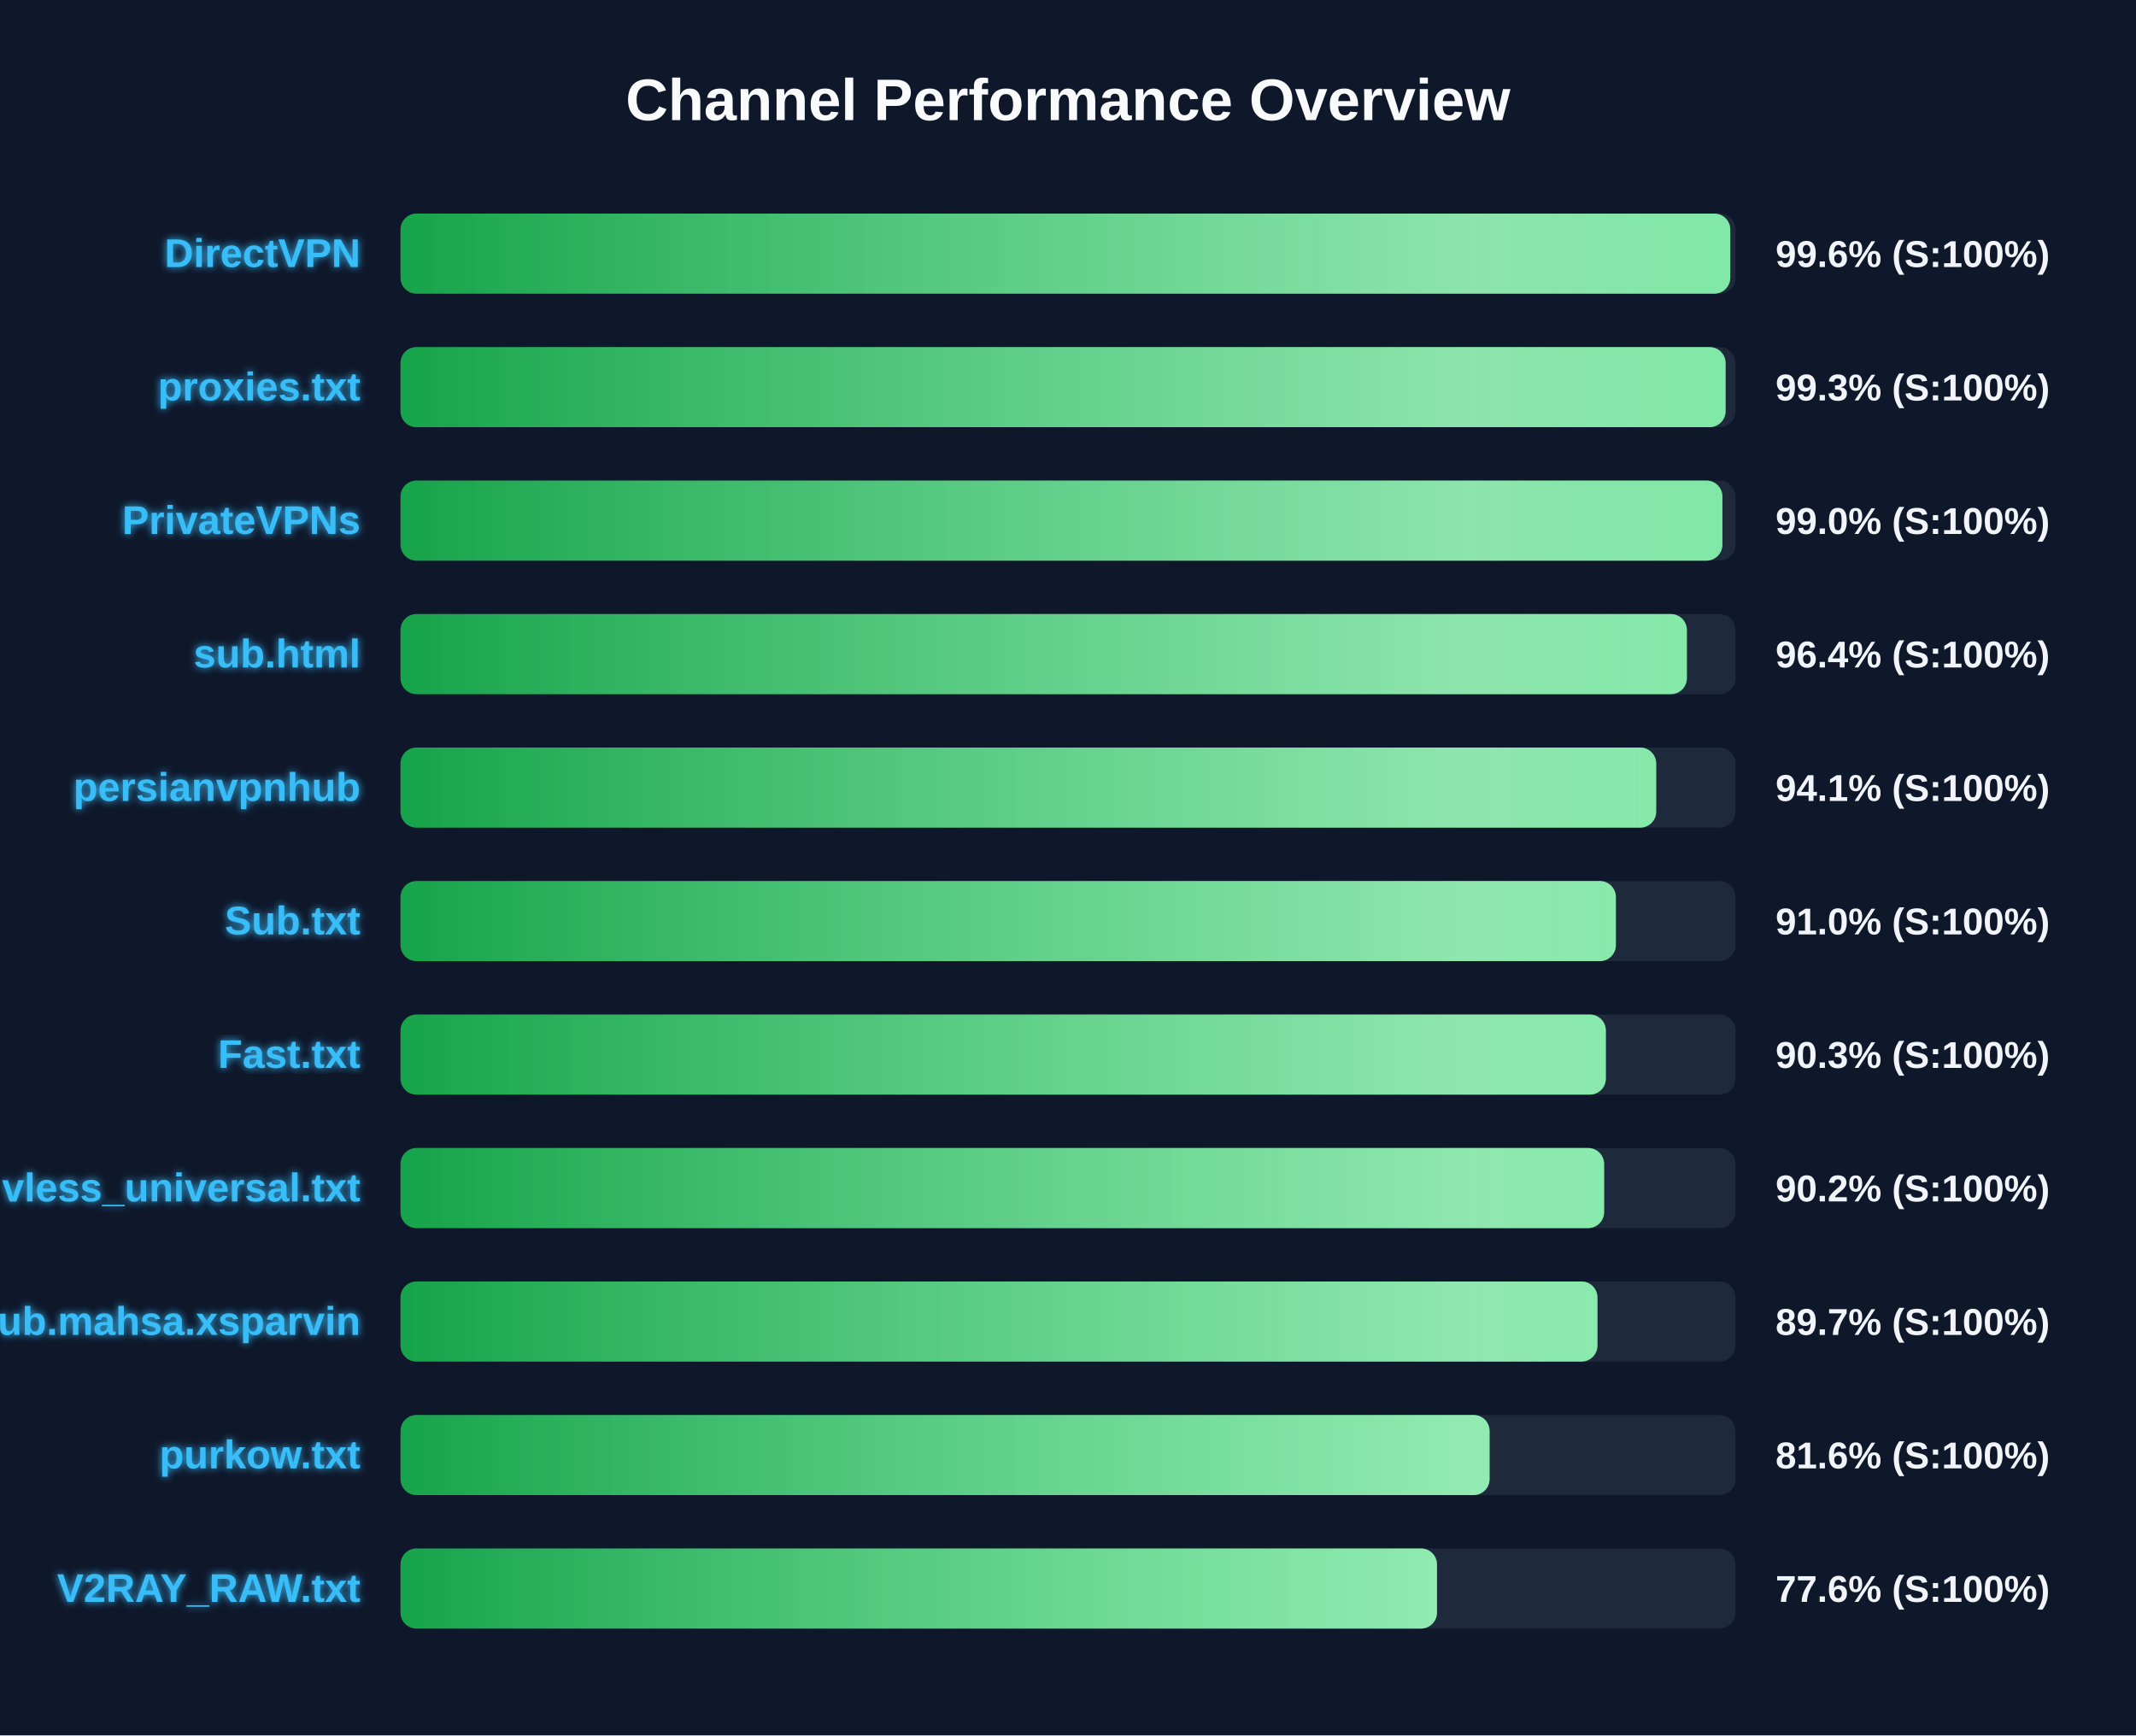
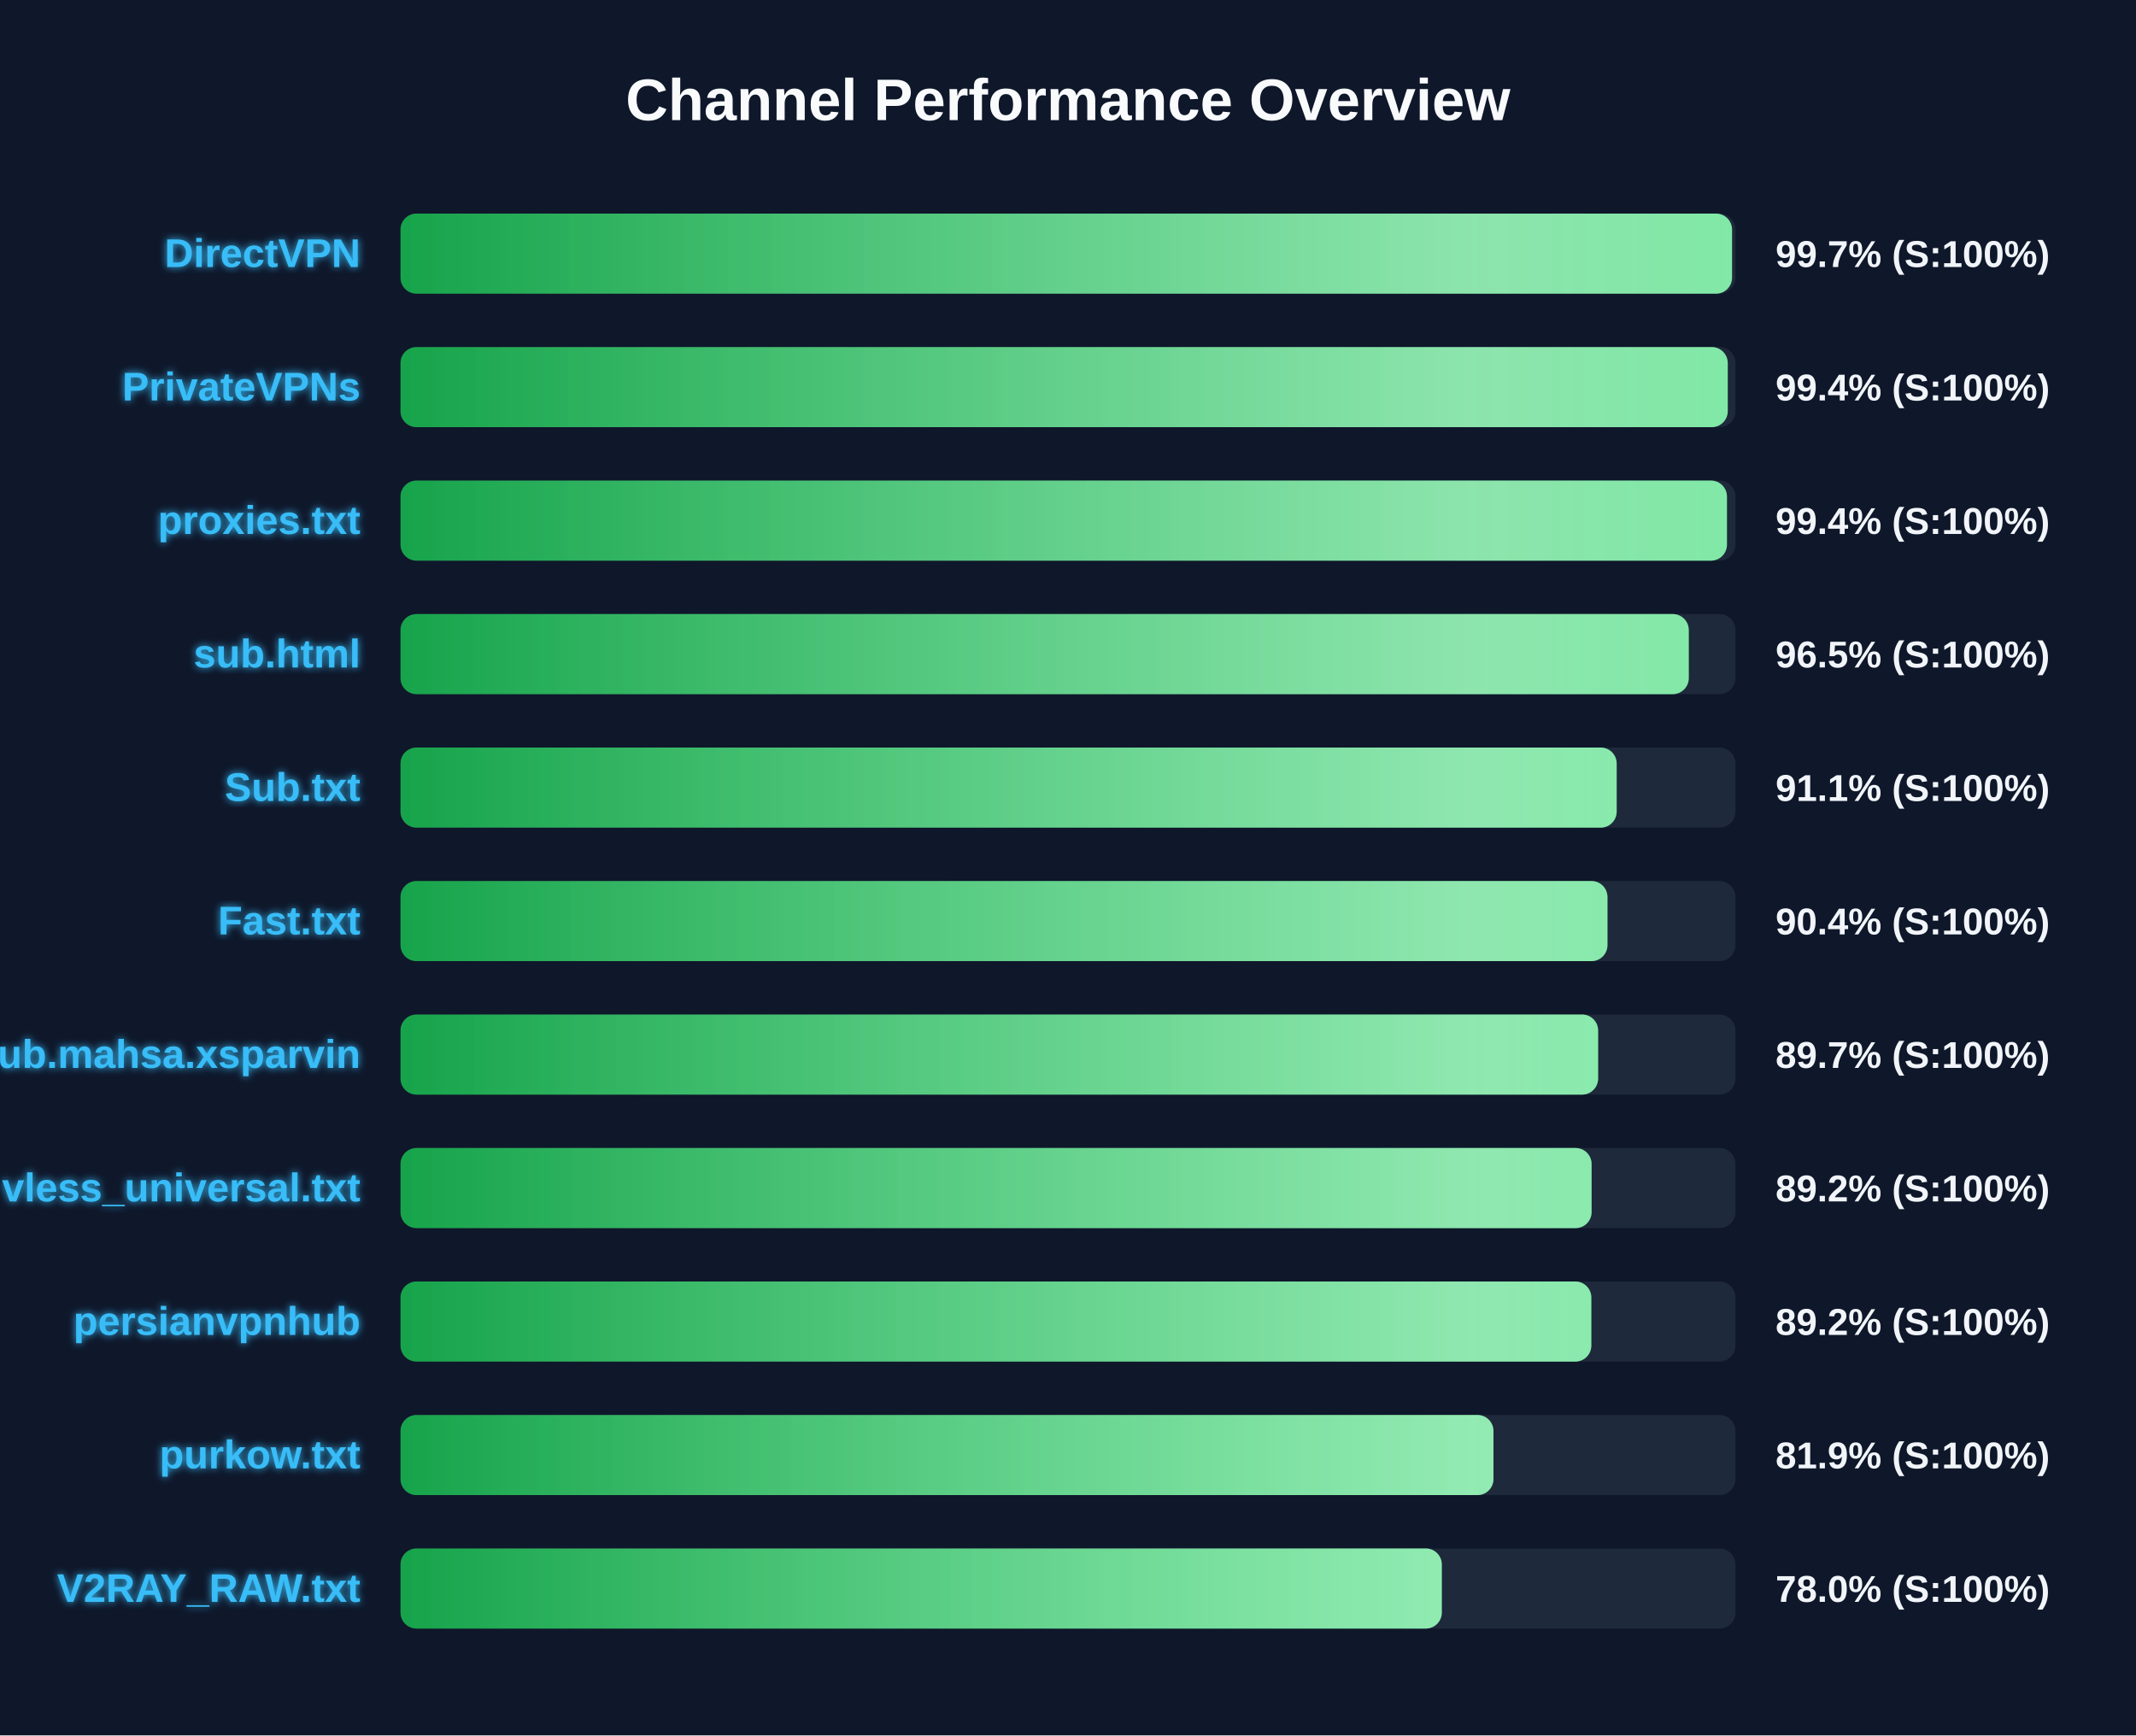
<svg xmlns="http://www.w3.org/2000/svg" width="800" height="650" version="1.1">
  <defs>
    <linearGradient id="grad-green" x1="0%" y1="0%" x2="100%" y2="0%">
      <stop offset="0%" stop-color="#16a34a" />
      <stop offset="100%" stop-color="#4ade80" />
    </linearGradient>
    <linearGradient id="grad-yellow" x1="0%" y1="0%" x2="100%" y2="0%">
      <stop offset="0%" stop-color="#ca8a04" />
      <stop offset="100%" stop-color="#fde047" />
    </linearGradient>
    <linearGradient id="grad-red" x1="0%" y1="0%" x2="100%" y2="0%">
      <stop offset="0%" stop-color="#dc2626" />
      <stop offset="100%" stop-color="#f87171" />
    </linearGradient>
    <linearGradient id="shimmer" x1="0%" y1="0%" x2="100%" y2="0%">
      <stop offset="0%" stop-color="rgba(255,255,255,0)" />
      <stop offset="50%" stop-color="rgba(255,255,255,0.4)" />
      <stop offset="100%" stop-color="rgba(255,255,255,0)" />
    </linearGradient>
    <filter id="glow" x="-20%" y="-20%" width="140%" height="140%">
      <feGaussianBlur stdDeviation="1.5" result="blur" />
      <feComposite in="SourceGraphic" in2="blur" operator="over" />
    </filter>
  </defs>
  <style>
        .bg-rect { fill: #0f172a; }
        .title { font: bold 22px 'Segoe UI', Arial, sans-serif; fill: #f8fafc; }
        .row { font: bold 15px 'Segoe UI', Arial, sans-serif; fill: #38bdf8; filter: url(#glow); }
        .score { font: bold 14px 'Segoe UI', Arial, sans-serif; fill: #f1f5f9; }
        @keyframes shimmer-anim {
            0% { transform: translateX(-100%); }
            100% { transform: translateX(200%); }
        }
        .shimmer-rect {
            animation: shimmer-anim 2.5s infinite linear;
        }
    </style>
  <rect width="100%" height="100%" class="bg-rect" />
  <text x="400" y="45" text-anchor="middle" class="title">Channel Performance Overview</text>
  <rect x="150" y="80" width="500" height="30" fill="#1e293b" rx="6" />
  <clipPath id="clip-0">
-     <rect x="150" y="80" width="498.05" height="30" rx="6" />
+     <rect x="150" y="80" width="498.7" height="30" rx="6" />
  </clipPath>
-   <rect x="150" y="80" width="498.05" height="30" fill="url(#grad-green)" rx="6" />
+   <rect x="150" y="80" width="498.7" height="30" fill="url(#grad-green)" rx="6" />
  <g clip-path="url(#clip-0)">
    <rect x="150" y="80" width="100%" height="30" fill="url(#shimmer)" class="shimmer-rect" />
  </g>
  <text x="135" y="100" text-anchor="end" class="row">DirectVPN</text>
-   <text x="665" y="100" text-anchor="start" class="score">99.6% (S:100%)</text>
+   <text x="665" y="100" text-anchor="start" class="score">99.7% (S:100%)</text>
  <rect x="150" y="130" width="500" height="30" fill="#1e293b" rx="6" />
  <clipPath id="clip-1">
-     <rect x="150" y="130" width="496.3" height="30" rx="6" />
+     <rect x="150" y="130" width="497.1" height="30" rx="6" />
  </clipPath>
-   <rect x="150" y="130" width="496.3" height="30" fill="url(#grad-green)" rx="6" />
+   <rect x="150" y="130" width="497.1" height="30" fill="url(#grad-green)" rx="6" />
  <g clip-path="url(#clip-1)">
    <rect x="150" y="130" width="100%" height="30" fill="url(#shimmer)" class="shimmer-rect" />
  </g>
-   <text x="135" y="150" text-anchor="end" class="row">proxies.txt</text>
-   <text x="665" y="150" text-anchor="start" class="score">99.3% (S:100%)</text>
+   <text x="135" y="150" text-anchor="end" class="row">PrivateVPNs</text>
+   <text x="665" y="150" text-anchor="start" class="score">99.4% (S:100%)</text>
  <rect x="150" y="180" width="500" height="30" fill="#1e293b" rx="6" />
  <clipPath id="clip-2">
-     <rect x="150" y="180" width="495.1" height="30" rx="6" />
+     <rect x="150" y="180" width="496.8" height="30" rx="6" />
  </clipPath>
-   <rect x="150" y="180" width="495.1" height="30" fill="url(#grad-green)" rx="6" />
+   <rect x="150" y="180" width="496.8" height="30" fill="url(#grad-green)" rx="6" />
  <g clip-path="url(#clip-2)">
    <rect x="150" y="180" width="100%" height="30" fill="url(#shimmer)" class="shimmer-rect" />
  </g>
-   <text x="135" y="200" text-anchor="end" class="row">PrivateVPNs</text>
-   <text x="665" y="200" text-anchor="start" class="score">99.0% (S:100%)</text>
+   <text x="135" y="200" text-anchor="end" class="row">proxies.txt</text>
+   <text x="665" y="200" text-anchor="start" class="score">99.4% (S:100%)</text>
  <rect x="150" y="230" width="500" height="30" fill="#1e293b" rx="6" />
  <clipPath id="clip-3">
-     <rect x="150" y="230" width="481.8" height="30" rx="6" />
+     <rect x="150" y="230" width="482.5" height="30" rx="6" />
  </clipPath>
-   <rect x="150" y="230" width="481.8" height="30" fill="url(#grad-green)" rx="6" />
+   <rect x="150" y="230" width="482.5" height="30" fill="url(#grad-green)" rx="6" />
  <g clip-path="url(#clip-3)">
    <rect x="150" y="230" width="100%" height="30" fill="url(#shimmer)" class="shimmer-rect" />
  </g>
  <text x="135" y="250" text-anchor="end" class="row">sub.html</text>
-   <text x="665" y="250" text-anchor="start" class="score">96.4% (S:100%)</text>
+   <text x="665" y="250" text-anchor="start" class="score">96.5% (S:100%)</text>
  <rect x="150" y="280" width="500" height="30" fill="#1e293b" rx="6" />
  <clipPath id="clip-4">
-     <rect x="150" y="280" width="470.3" height="30" rx="6" />
+     <rect x="150" y="280" width="455.5" height="30" rx="6" />
  </clipPath>
-   <rect x="150" y="280" width="470.3" height="30" fill="url(#grad-green)" rx="6" />
+   <rect x="150" y="280" width="455.5" height="30" fill="url(#grad-green)" rx="6" />
  <g clip-path="url(#clip-4)">
    <rect x="150" y="280" width="100%" height="30" fill="url(#shimmer)" class="shimmer-rect" />
  </g>
-   <text x="135" y="300" text-anchor="end" class="row">persianvpnhub</text>
-   <text x="665" y="300" text-anchor="start" class="score">94.1% (S:100%)</text>
+   <text x="135" y="300" text-anchor="end" class="row">Sub.txt</text>
+   <text x="665" y="300" text-anchor="start" class="score">91.1% (S:100%)</text>
  <rect x="150" y="330" width="500" height="30" fill="#1e293b" rx="6" />
  <clipPath id="clip-5">
-     <rect x="150" y="330" width="455.2" height="30" rx="6" />
+     <rect x="150" y="330" width="452.05" height="30" rx="6" />
  </clipPath>
-   <rect x="150" y="330" width="455.2" height="30" fill="url(#grad-green)" rx="6" />
+   <rect x="150" y="330" width="452.05" height="30" fill="url(#grad-green)" rx="6" />
  <g clip-path="url(#clip-5)">
    <rect x="150" y="330" width="100%" height="30" fill="url(#shimmer)" class="shimmer-rect" />
  </g>
-   <text x="135" y="350" text-anchor="end" class="row">Sub.txt</text>
-   <text x="665" y="350" text-anchor="start" class="score">91.0% (S:100%)</text>
+   <text x="135" y="350" text-anchor="end" class="row">Fast.txt</text>
+   <text x="665" y="350" text-anchor="start" class="score">90.4% (S:100%)</text>
  <rect x="150" y="380" width="500" height="30" fill="#1e293b" rx="6" />
  <clipPath id="clip-6">
-     <rect x="150" y="380" width="451.45" height="30" rx="6" />
+     <rect x="150" y="380" width="448.55" height="30" rx="6" />
  </clipPath>
-   <rect x="150" y="380" width="451.45" height="30" fill="url(#grad-green)" rx="6" />
+   <rect x="150" y="380" width="448.55" height="30" fill="url(#grad-green)" rx="6" />
  <g clip-path="url(#clip-6)">
    <rect x="150" y="380" width="100%" height="30" fill="url(#shimmer)" class="shimmer-rect" />
  </g>
-   <text x="135" y="400" text-anchor="end" class="row">Fast.txt</text>
-   <text x="665" y="400" text-anchor="start" class="score">90.3% (S:100%)</text>
+   <text x="135" y="400" text-anchor="end" class="row">Sub.mahsa.xsparvin</text>
+   <text x="665" y="400" text-anchor="start" class="score">89.7% (S:100%)</text>
  <rect x="150" y="430" width="500" height="30" fill="#1e293b" rx="6" />
  <clipPath id="clip-7">
-     <rect x="150" y="430" width="450.8" height="30" rx="6" />
+     <rect x="150" y="430" width="446.1" height="30" rx="6" />
  </clipPath>
-   <rect x="150" y="430" width="450.8" height="30" fill="url(#grad-green)" rx="6" />
+   <rect x="150" y="430" width="446.1" height="30" fill="url(#grad-green)" rx="6" />
  <g clip-path="url(#clip-7)">
    <rect x="150" y="430" width="100%" height="30" fill="url(#shimmer)" class="shimmer-rect" />
  </g>
  <text x="135" y="450" text-anchor="end" class="row">vless_universal.txt</text>
-   <text x="665" y="450" text-anchor="start" class="score">90.2% (S:100%)</text>
+   <text x="665" y="450" text-anchor="start" class="score">89.2% (S:100%)</text>
  <rect x="150" y="480" width="500" height="30" fill="#1e293b" rx="6" />
  <clipPath id="clip-8">
-     <rect x="150" y="480" width="448.3" height="30" rx="6" />
+     <rect x="150" y="480" width="446.0" height="30" rx="6" />
  </clipPath>
-   <rect x="150" y="480" width="448.3" height="30" fill="url(#grad-green)" rx="6" />
+   <rect x="150" y="480" width="446.0" height="30" fill="url(#grad-green)" rx="6" />
  <g clip-path="url(#clip-8)">
    <rect x="150" y="480" width="100%" height="30" fill="url(#shimmer)" class="shimmer-rect" />
  </g>
-   <text x="135" y="500" text-anchor="end" class="row">Sub.mahsa.xsparvin</text>
-   <text x="665" y="500" text-anchor="start" class="score">89.7% (S:100%)</text>
+   <text x="135" y="500" text-anchor="end" class="row">persianvpnhub</text>
+   <text x="665" y="500" text-anchor="start" class="score">89.2% (S:100%)</text>
  <rect x="150" y="530" width="500" height="30" fill="#1e293b" rx="6" />
  <clipPath id="clip-9">
-     <rect x="150" y="530" width="407.9" height="30" rx="6" />
+     <rect x="150" y="530" width="409.35" height="30" rx="6" />
  </clipPath>
-   <rect x="150" y="530" width="407.9" height="30" fill="url(#grad-green)" rx="6" />
+   <rect x="150" y="530" width="409.35" height="30" fill="url(#grad-green)" rx="6" />
  <g clip-path="url(#clip-9)">
    <rect x="150" y="530" width="100%" height="30" fill="url(#shimmer)" class="shimmer-rect" />
  </g>
  <text x="135" y="550" text-anchor="end" class="row">purkow.txt</text>
-   <text x="665" y="550" text-anchor="start" class="score">81.6% (S:100%)</text>
+   <text x="665" y="550" text-anchor="start" class="score">81.9% (S:100%)</text>
  <rect x="150" y="580" width="500" height="30" fill="#1e293b" rx="6" />
  <clipPath id="clip-10">
-     <rect x="150" y="580" width="388.2" height="30" rx="6" />
+     <rect x="150" y="580" width="390.0" height="30" rx="6" />
  </clipPath>
-   <rect x="150" y="580" width="388.2" height="30" fill="url(#grad-green)" rx="6" />
+   <rect x="150" y="580" width="390.0" height="30" fill="url(#grad-green)" rx="6" />
  <g clip-path="url(#clip-10)">
    <rect x="150" y="580" width="100%" height="30" fill="url(#shimmer)" class="shimmer-rect" />
  </g>
  <text x="135" y="600" text-anchor="end" class="row">V2RAY_RAW.txt</text>
-   <text x="665" y="600" text-anchor="start" class="score">77.6% (S:100%)</text>
+   <text x="665" y="600" text-anchor="start" class="score">78.0% (S:100%)</text>
</svg>
